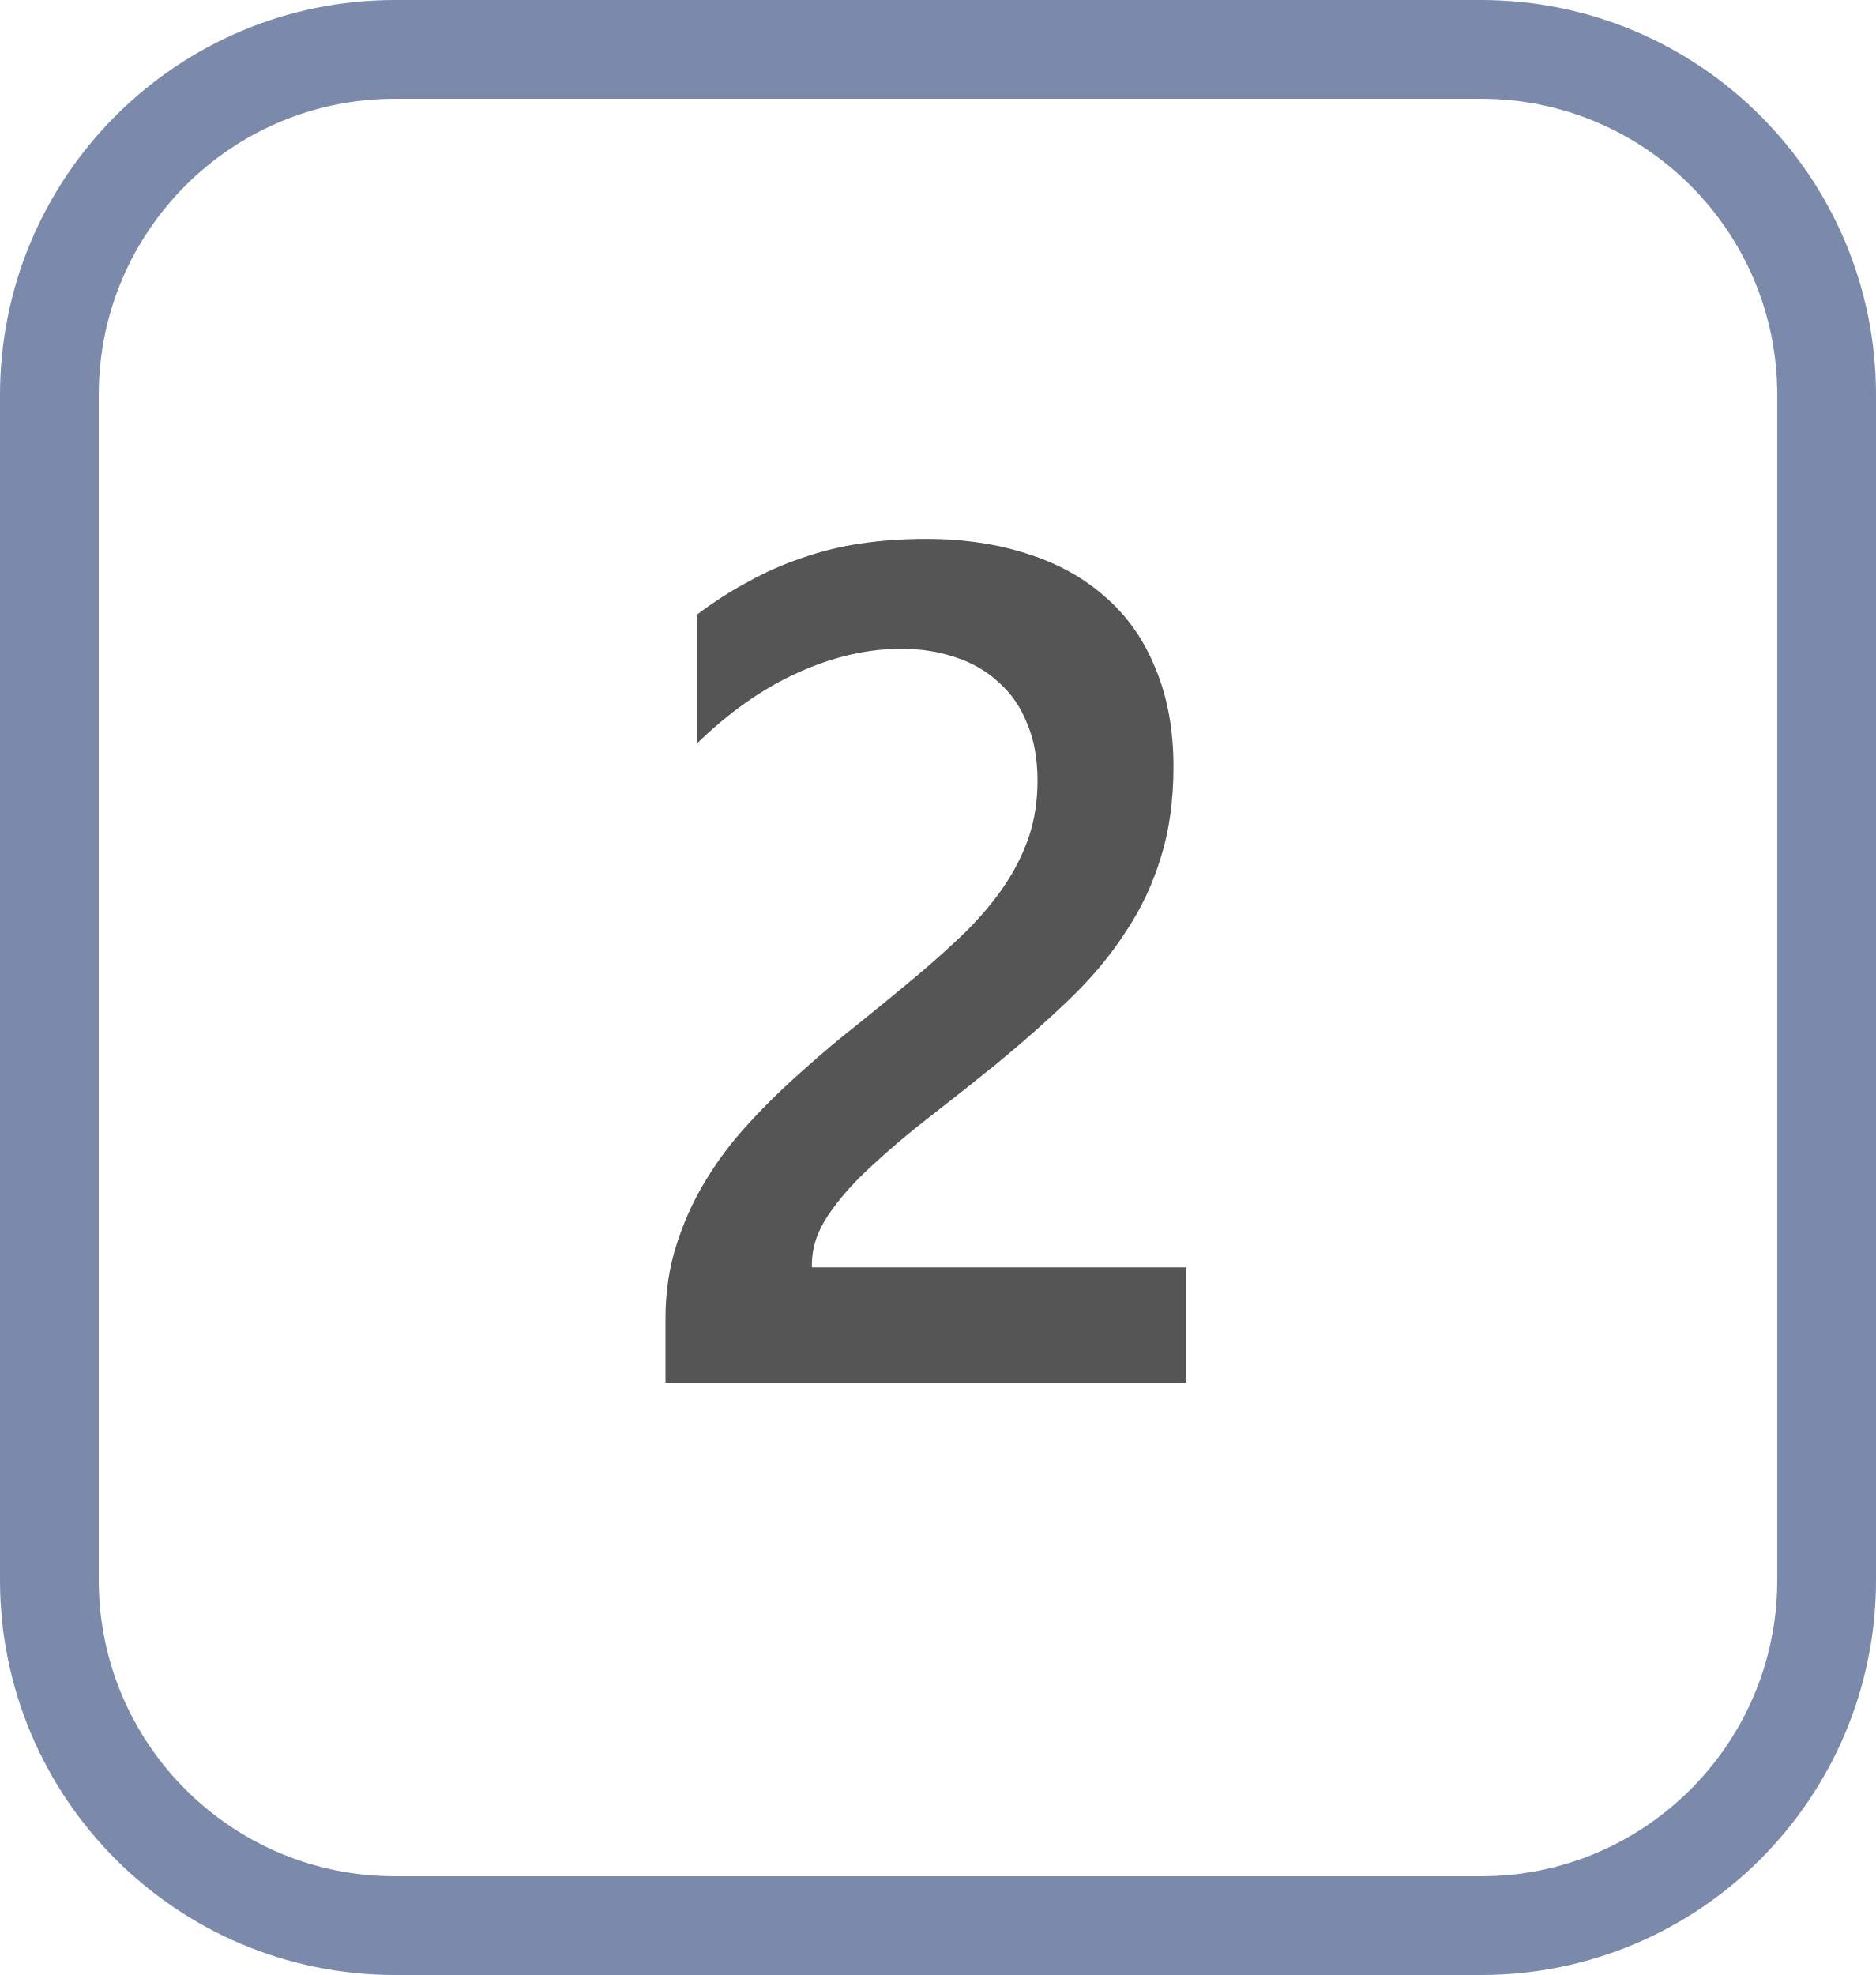
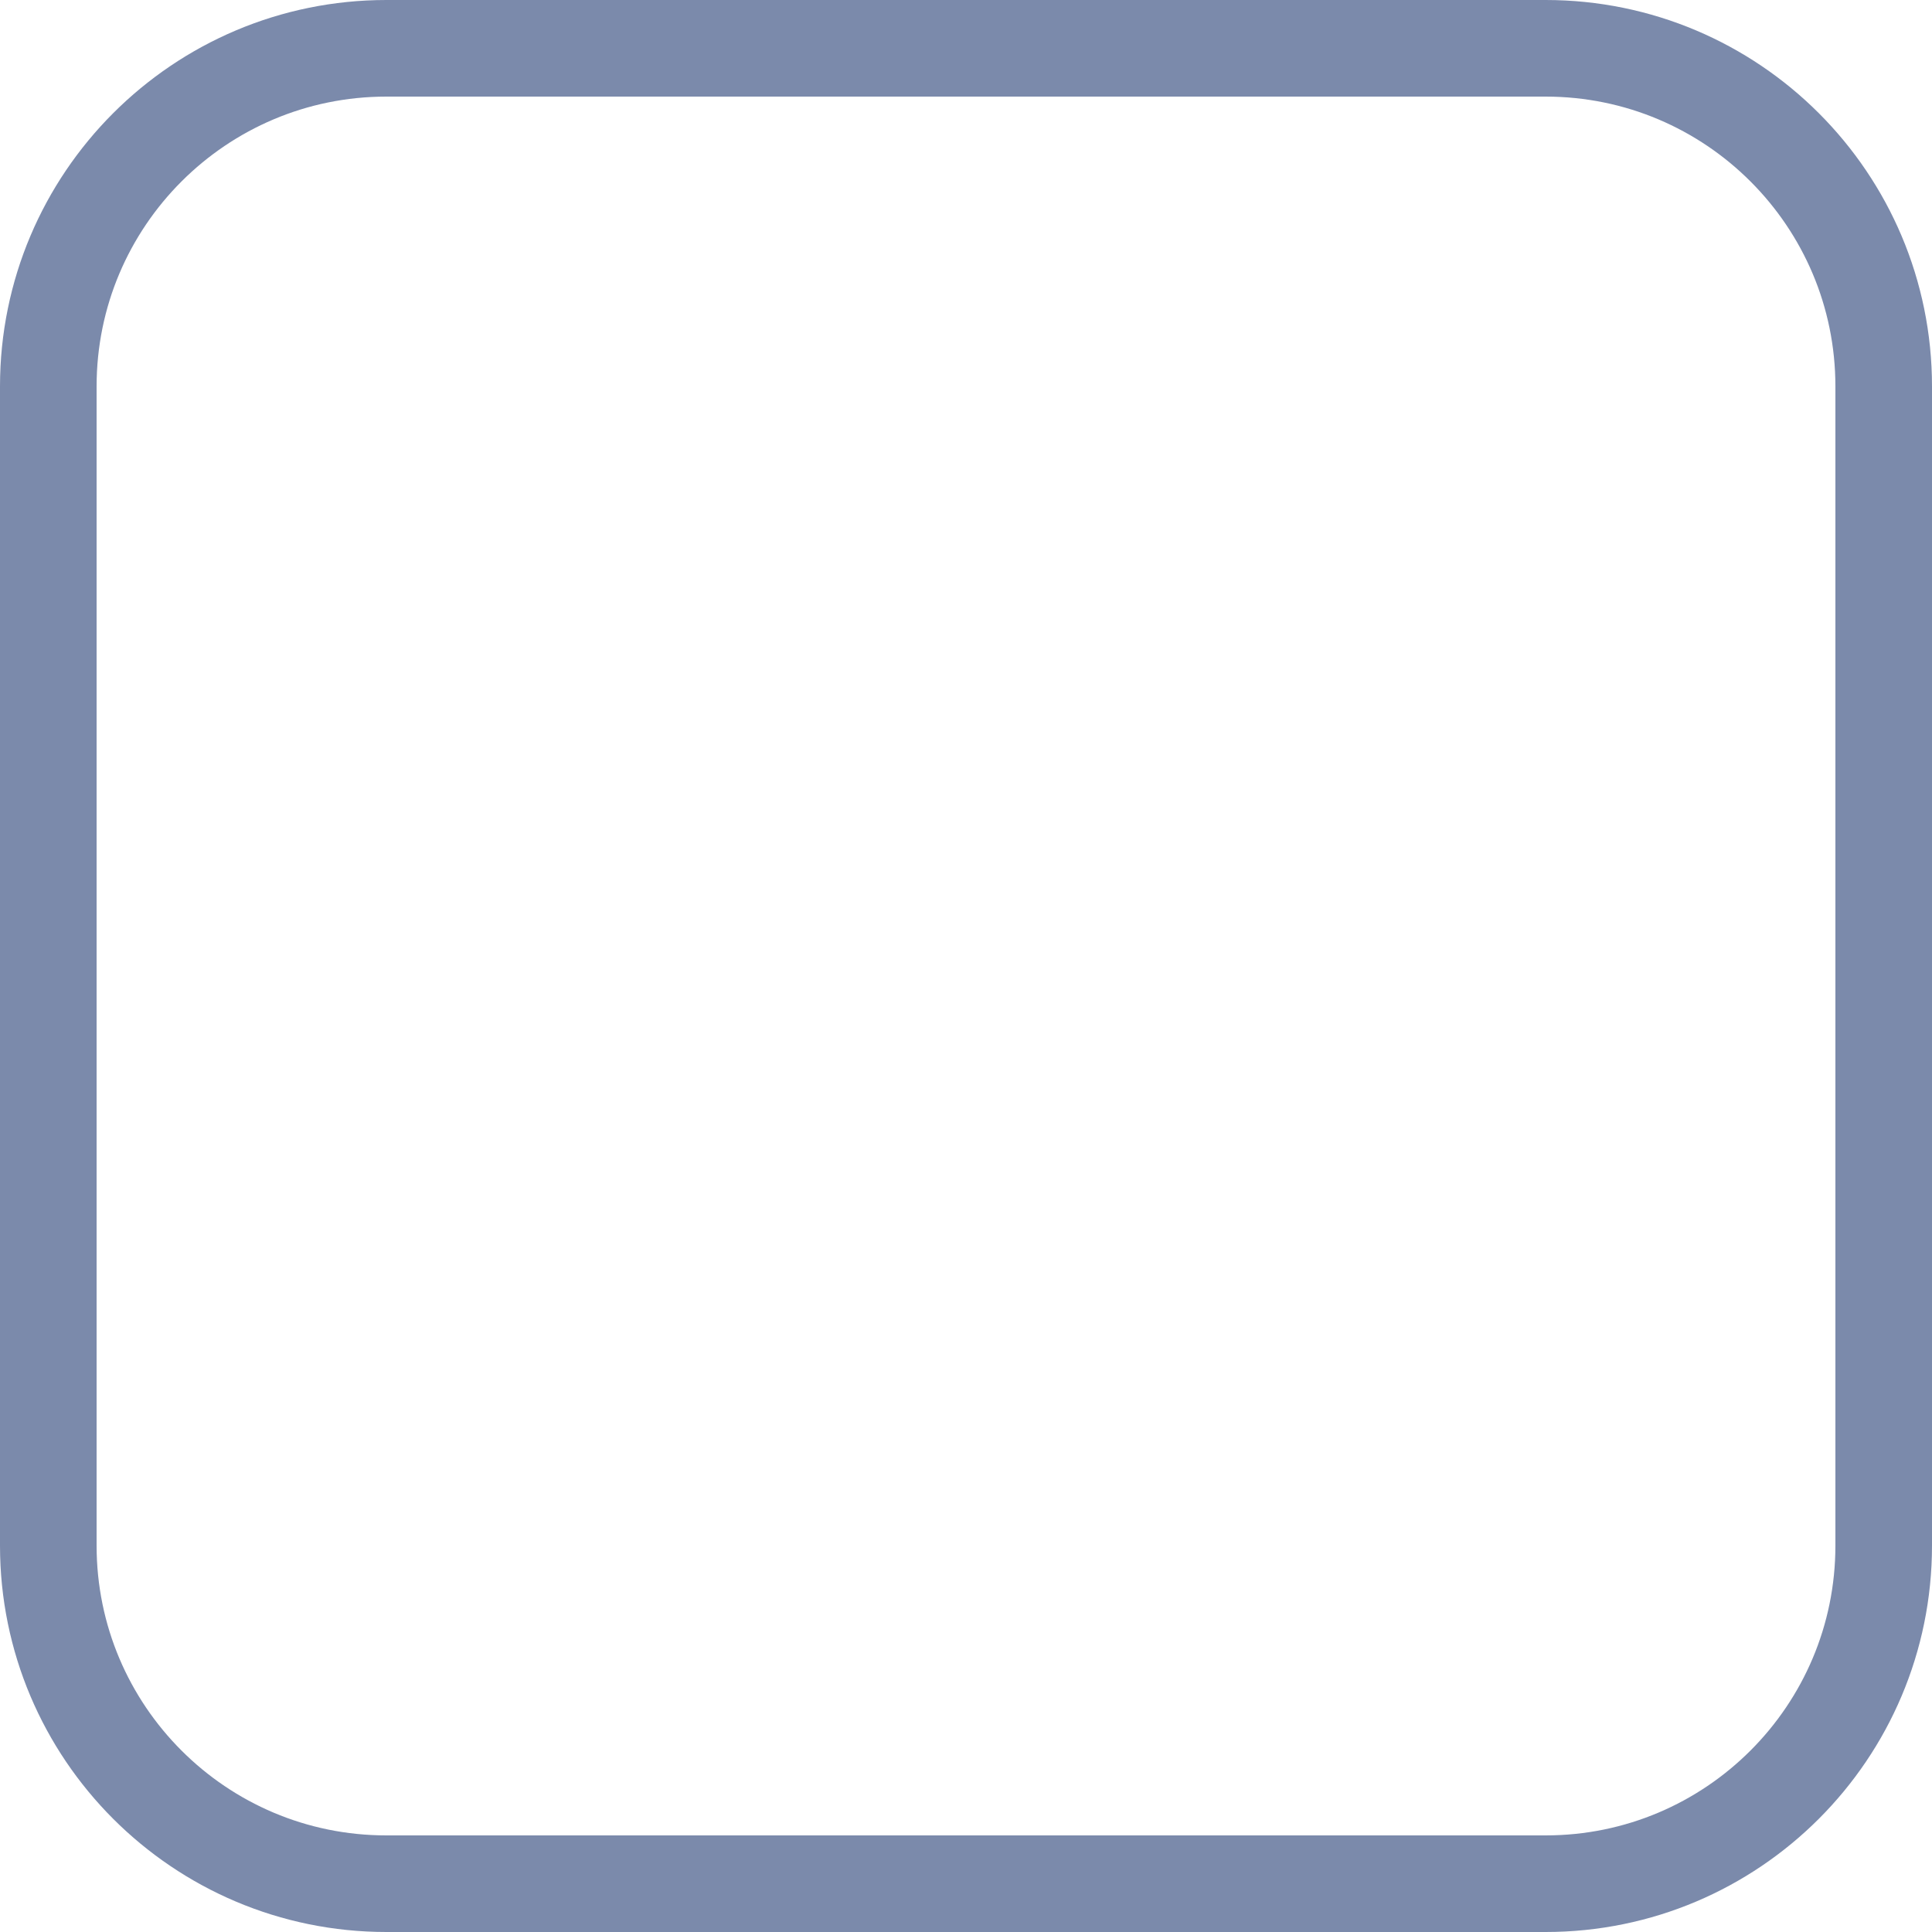
- <svg xmlns="http://www.w3.org/2000/svg" width="19" height="20" viewBox="0 0 19 20" fill="none">
-   <path d="M12.014 14H6.74V13.35C6.74 13.084 6.777 12.836 6.852 12.605C6.926 12.371 7.025 12.152 7.15 11.949C7.275 11.742 7.422 11.549 7.59 11.369C7.758 11.185 7.938 11.01 8.129 10.842C8.32 10.67 8.516 10.506 8.715 10.35C8.914 10.19 9.109 10.029 9.301 9.869C9.48 9.717 9.645 9.568 9.793 9.424C9.941 9.275 10.068 9.123 10.174 8.967C10.279 8.811 10.361 8.646 10.42 8.475C10.479 8.299 10.508 8.109 10.508 7.906C10.508 7.684 10.473 7.49 10.402 7.326C10.336 7.158 10.24 7.02 10.115 6.91C9.994 6.797 9.85 6.713 9.682 6.658C9.514 6.6 9.33 6.57 9.131 6.57C8.787 6.57 8.438 6.65 8.082 6.811C7.727 6.971 7.385 7.211 7.057 7.531V6.225C7.229 6.096 7.402 5.984 7.578 5.891C7.754 5.793 7.936 5.713 8.123 5.65C8.311 5.584 8.508 5.535 8.715 5.504C8.922 5.473 9.143 5.457 9.377 5.457C9.756 5.457 10.1 5.508 10.408 5.609C10.717 5.707 10.98 5.854 11.199 6.049C11.418 6.24 11.586 6.48 11.703 6.77C11.824 7.059 11.885 7.391 11.885 7.766C11.885 8.105 11.842 8.412 11.756 8.686C11.674 8.955 11.555 9.207 11.398 9.441C11.246 9.676 11.06 9.898 10.842 10.109C10.623 10.32 10.379 10.537 10.109 10.76C9.883 10.943 9.656 11.123 9.43 11.299C9.207 11.471 9.006 11.641 8.826 11.809C8.646 11.973 8.5 12.139 8.387 12.307C8.277 12.471 8.223 12.637 8.223 12.805V12.834H12.014V14Z" fill="#555555" />
-   <rect x="0.5" y="0.5" width="18" height="19" rx="3.5" stroke="#7B8AAB" />
+ <svg xmlns="http://www.w3.org/2000/svg" width="20" height="20" viewBox="0 0 20 20" fill="none">
+   <rect x="0.5" y="0.5" width="19" height="19" rx="3.5" stroke="#7B8AAB" />
</svg>
